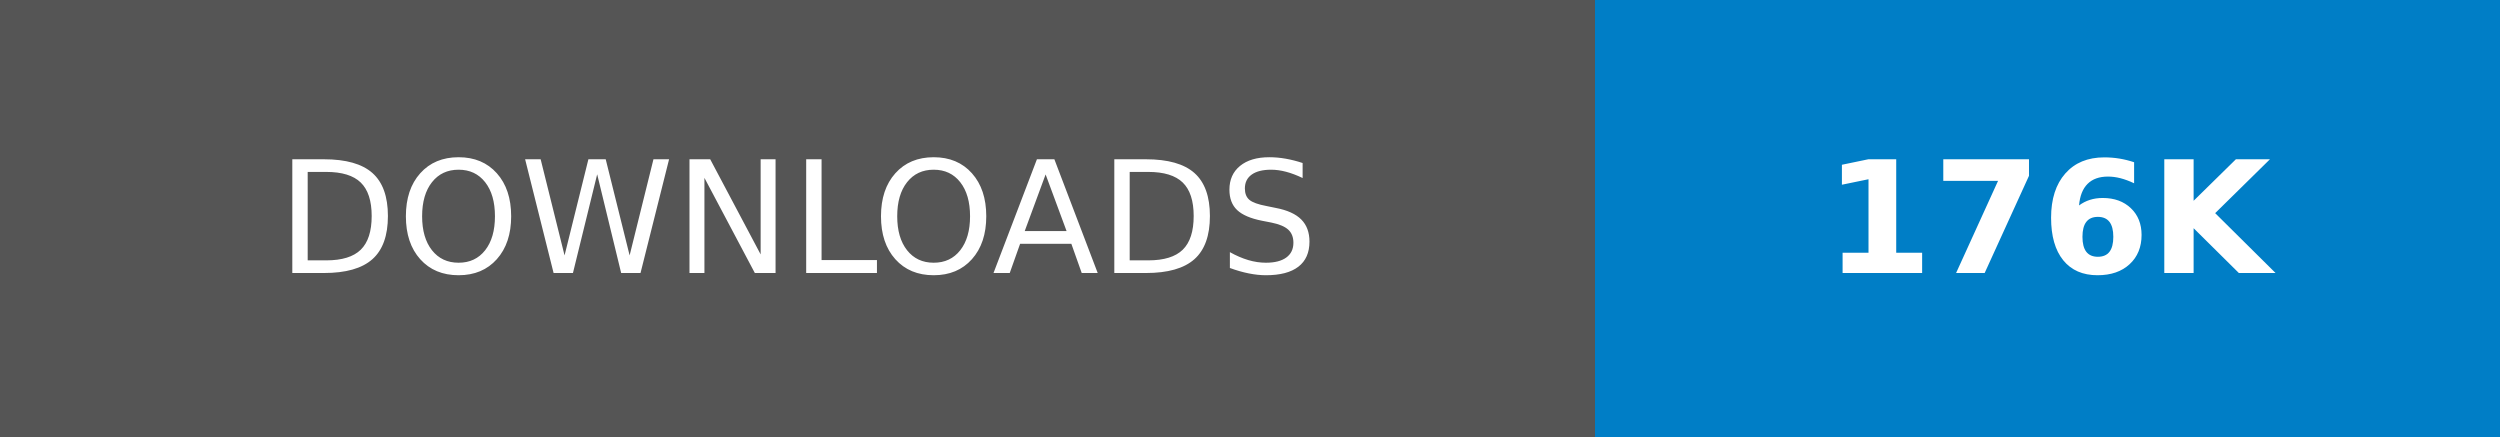
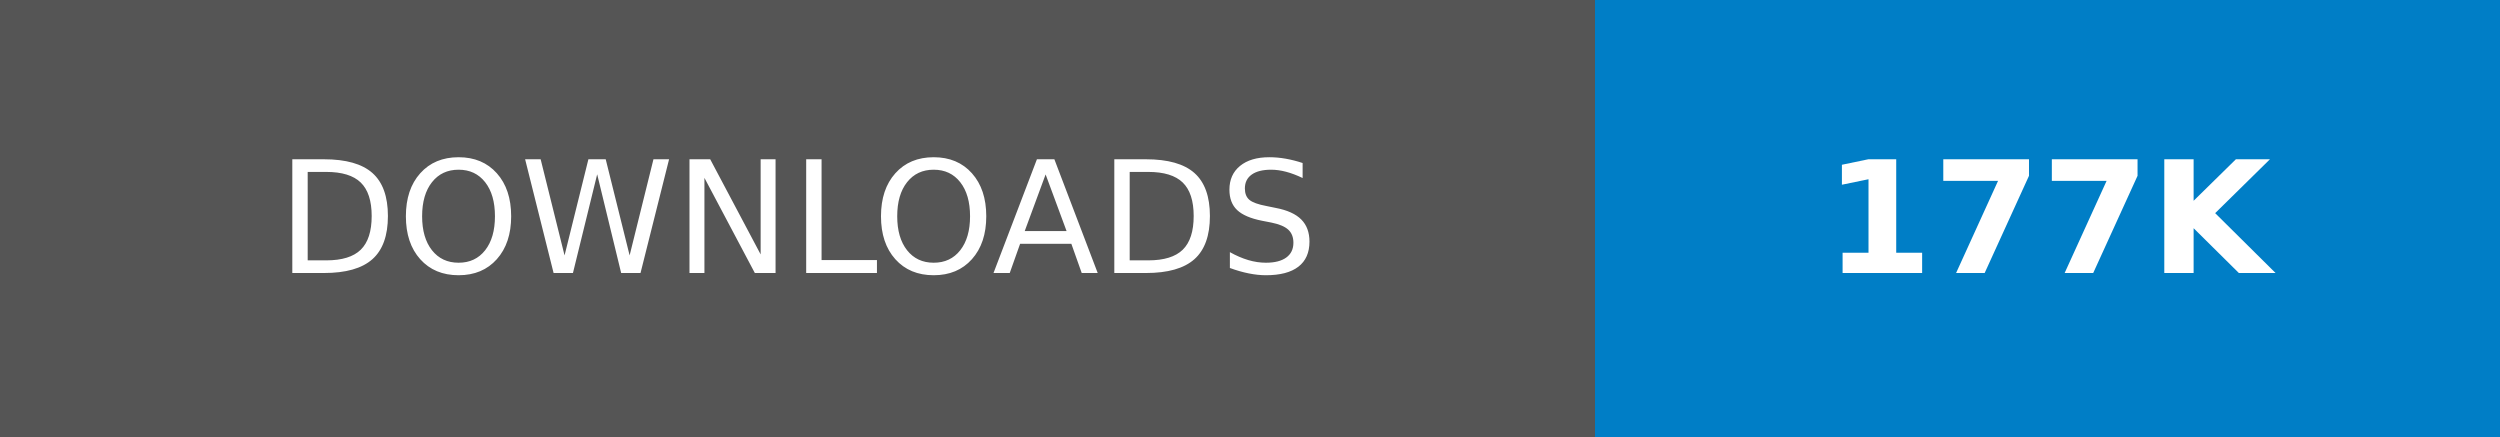
- <svg xmlns="http://www.w3.org/2000/svg" width="160.25" height="28" role="img" aria-label="DOWNLOADS: 176K">
+ <svg xmlns="http://www.w3.org/2000/svg" width="160.25" height="28" role="img" aria-label="DOWNLOADS: 177K">
  <g shape-rendering="crispEdges">
    <rect width="102.25" height="28" fill="#555" />
    <rect x="102.25" width="58" height="28" fill="#007ec6" />
  </g>
  <g fill="#fff" text-anchor="middle" font-family="Verdana,Geneva,DejaVu Sans,sans-serif" text-rendering="geometricPrecision" font-size="100">
    <text transform="scale(.1)" x="511.25" y="175" textLength="782.5" fill="#fff">DOWNLOADS</text>
-     <text transform="scale(.1)" x="1312.5" y="175" textLength="340" fill="#fff" font-weight="bold">176K</text>
+     <text transform="scale(.1)" x="1312.5" y="175" textLength="340" fill="#fff" font-weight="bold">177K</text>
  </g>
</svg>
